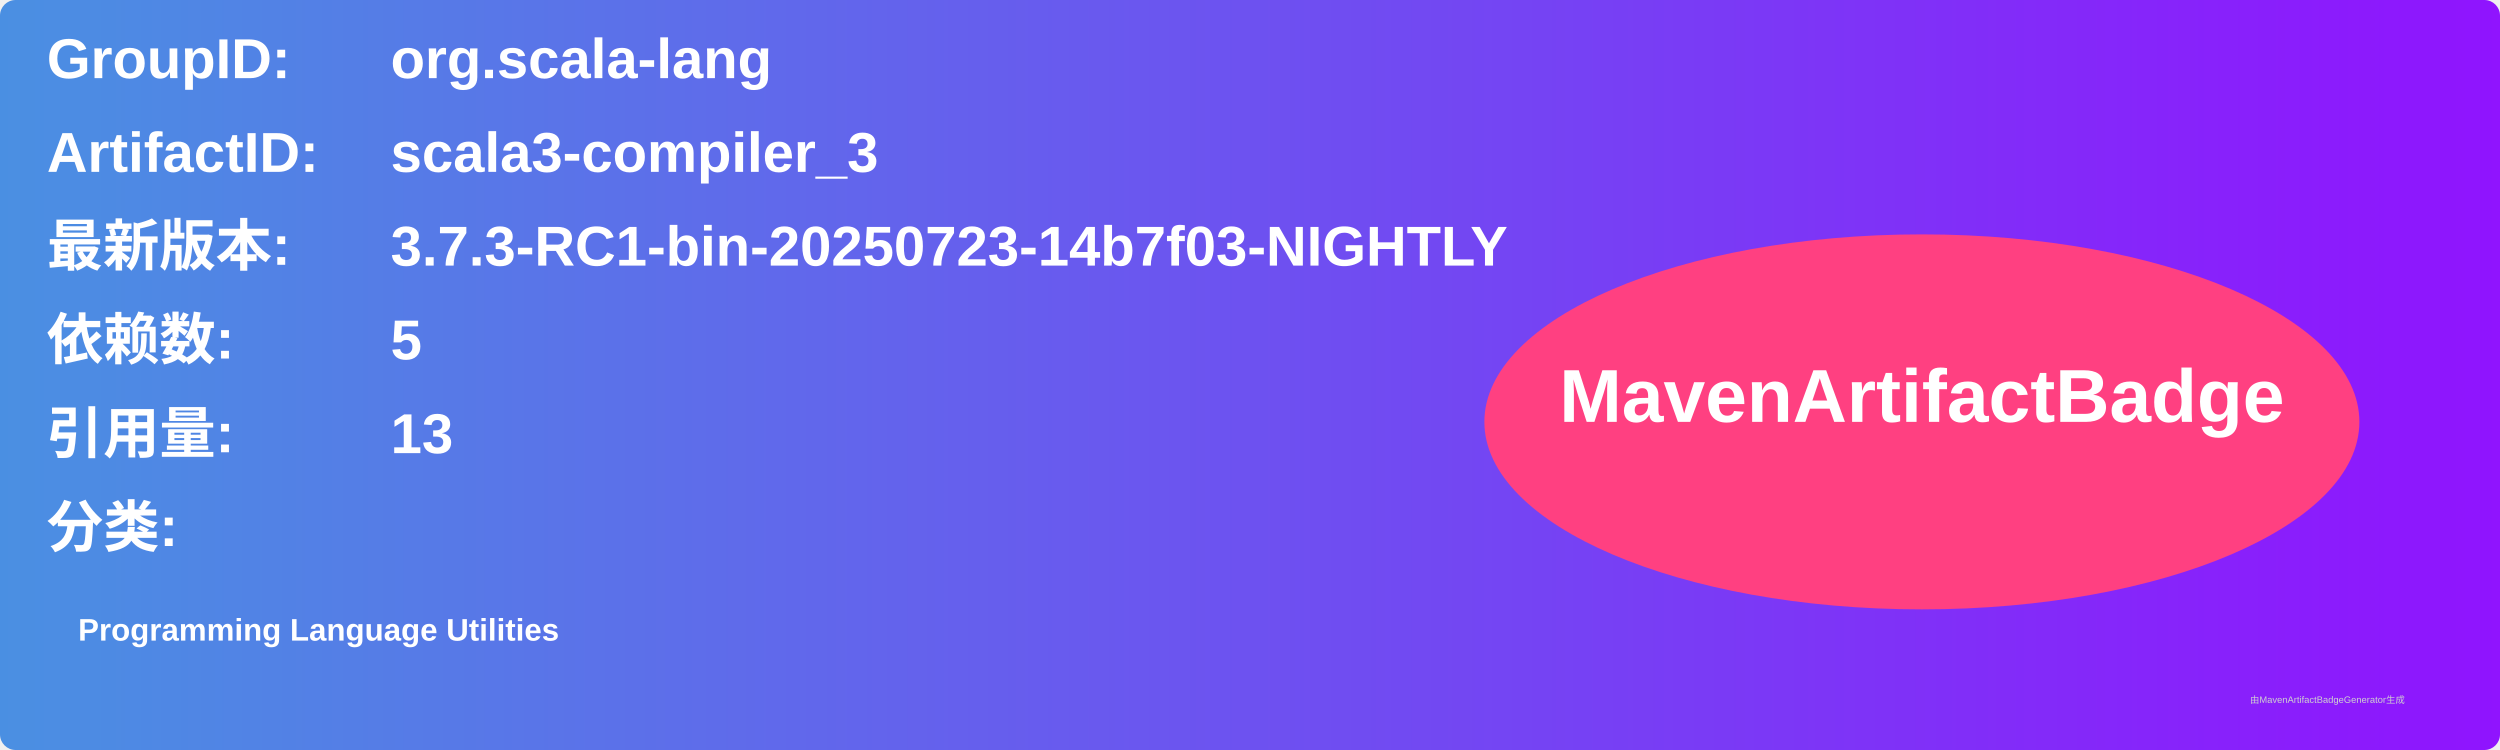
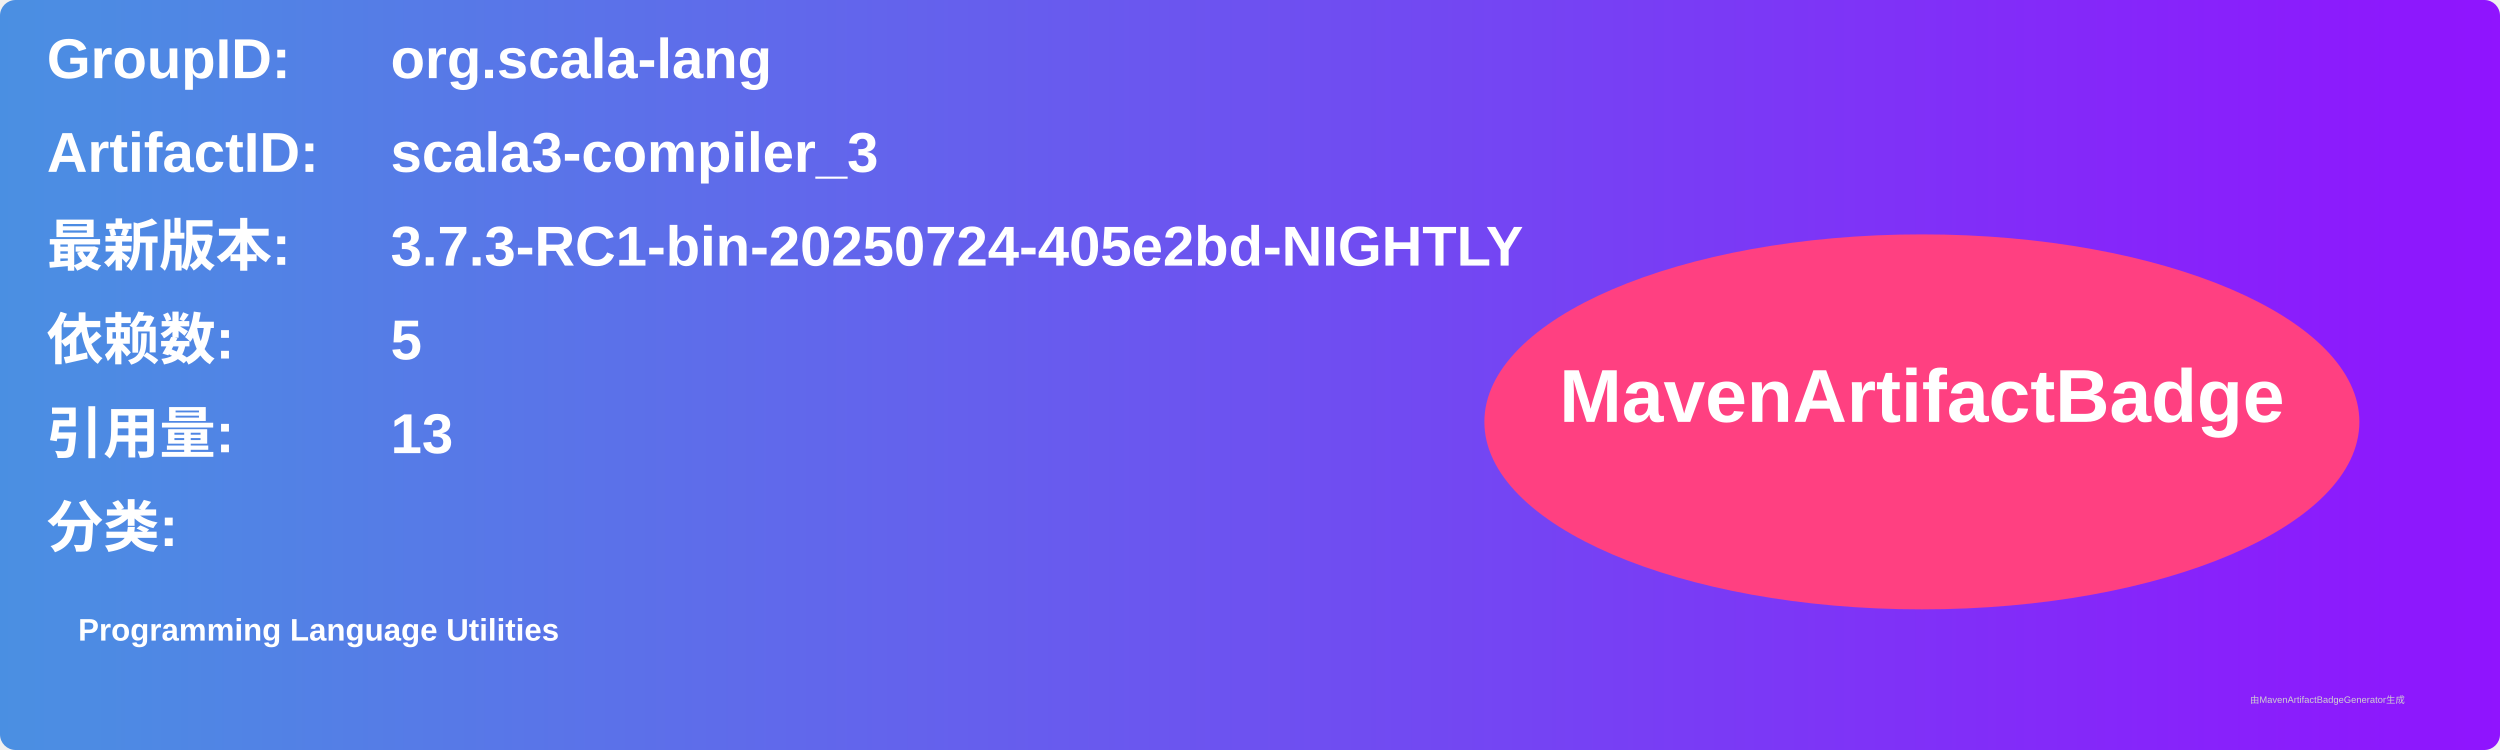
<svg xmlns="http://www.w3.org/2000/svg" width="800" height="240" viewBox="0 0 800 240">
  <linearGradient id="grad" x1="0%" y1="0%" x2="100%" y2="0%">
    <stop offset="0%" stop-color="#4a90e2" />
    <stop offset="100%" stop-color="#9013fe" />
  </linearGradient>
  <rect width="100%" height="100%" rx="5" ry="5" fill="url(#grad)" />
  <g transform="translate(15, 15)">
    <text x="0" y="10" font-family="Arial" font-size="18" fill="white" font-weight="bold" width="260">GroupID:</text>
    <text x="110" y="10" font-family="Arial" font-size="18" fill="white" font-weight="bold" width="460">org.scala-lang</text>
    <text x="0" y="40" font-family="Arial" font-size="18" fill="white" font-weight="bold" width="260">ArtifactID:</text>
    <text x="110" y="40" font-family="Arial" font-size="18" fill="white" font-weight="bold" width="460">scala3-compiler_3</text>
    <text x="0" y="70" font-family="Arial" font-size="18" fill="white" font-weight="bold">最新版本:</text>
    <text x="110" y="70" font-family="Arial" font-size="18" fill="white" font-weight="bold">
-       <tspan font-weight="bold">3.7.3-RC1-bin-20250723-14b7f03-NIGHTLY</tspan>
+       <tspan font-weight="bold">3.7.3-RC1-bin-20250724-405e2bd-NIGHTLY</tspan>
    </text>
    <text x="0" y="100" font-family="Arial" font-size="18" fill="white" font-weight="bold">依赖数: </text>
    <text x="110" y="100" font-family="Arial" font-size="18" fill="white">
      <tspan font-weight="bold">5</tspan>
    </text>
    <text x="0" y="130" font-family="Arial" font-size="18" fill="white" font-weight="bold">引用量: </text>
    <text x="110" y="130" font-family="Arial" font-size="18" fill="white">
      <tspan font-weight="bold">13</tspan>
    </text>
    <text x="0" y="160" font-family="Arial" font-size="18" fill="white" font-weight="bold">分类:</text>
    <text x="10" y="190" font-family="Arial" font-size="10" fill="white">
      <tspan font-weight="bold">Programming Language Utilities</tspan>
    </text>
    <ellipse cx="600" cy="120" rx="140" ry="60" fill="#ff4081" />
    <text x="600" y="120" text-anchor="middle" font-family="Arial" font-size="24" fill="white" font-weight="bold">MavenArtifactBadge</text>
  </g>
  <text x="720" y="225" font-family="Arial" font-size="3" fill="#d0d0d0">由MavenArtifactBadgeGenerator生成</text>
</svg>
